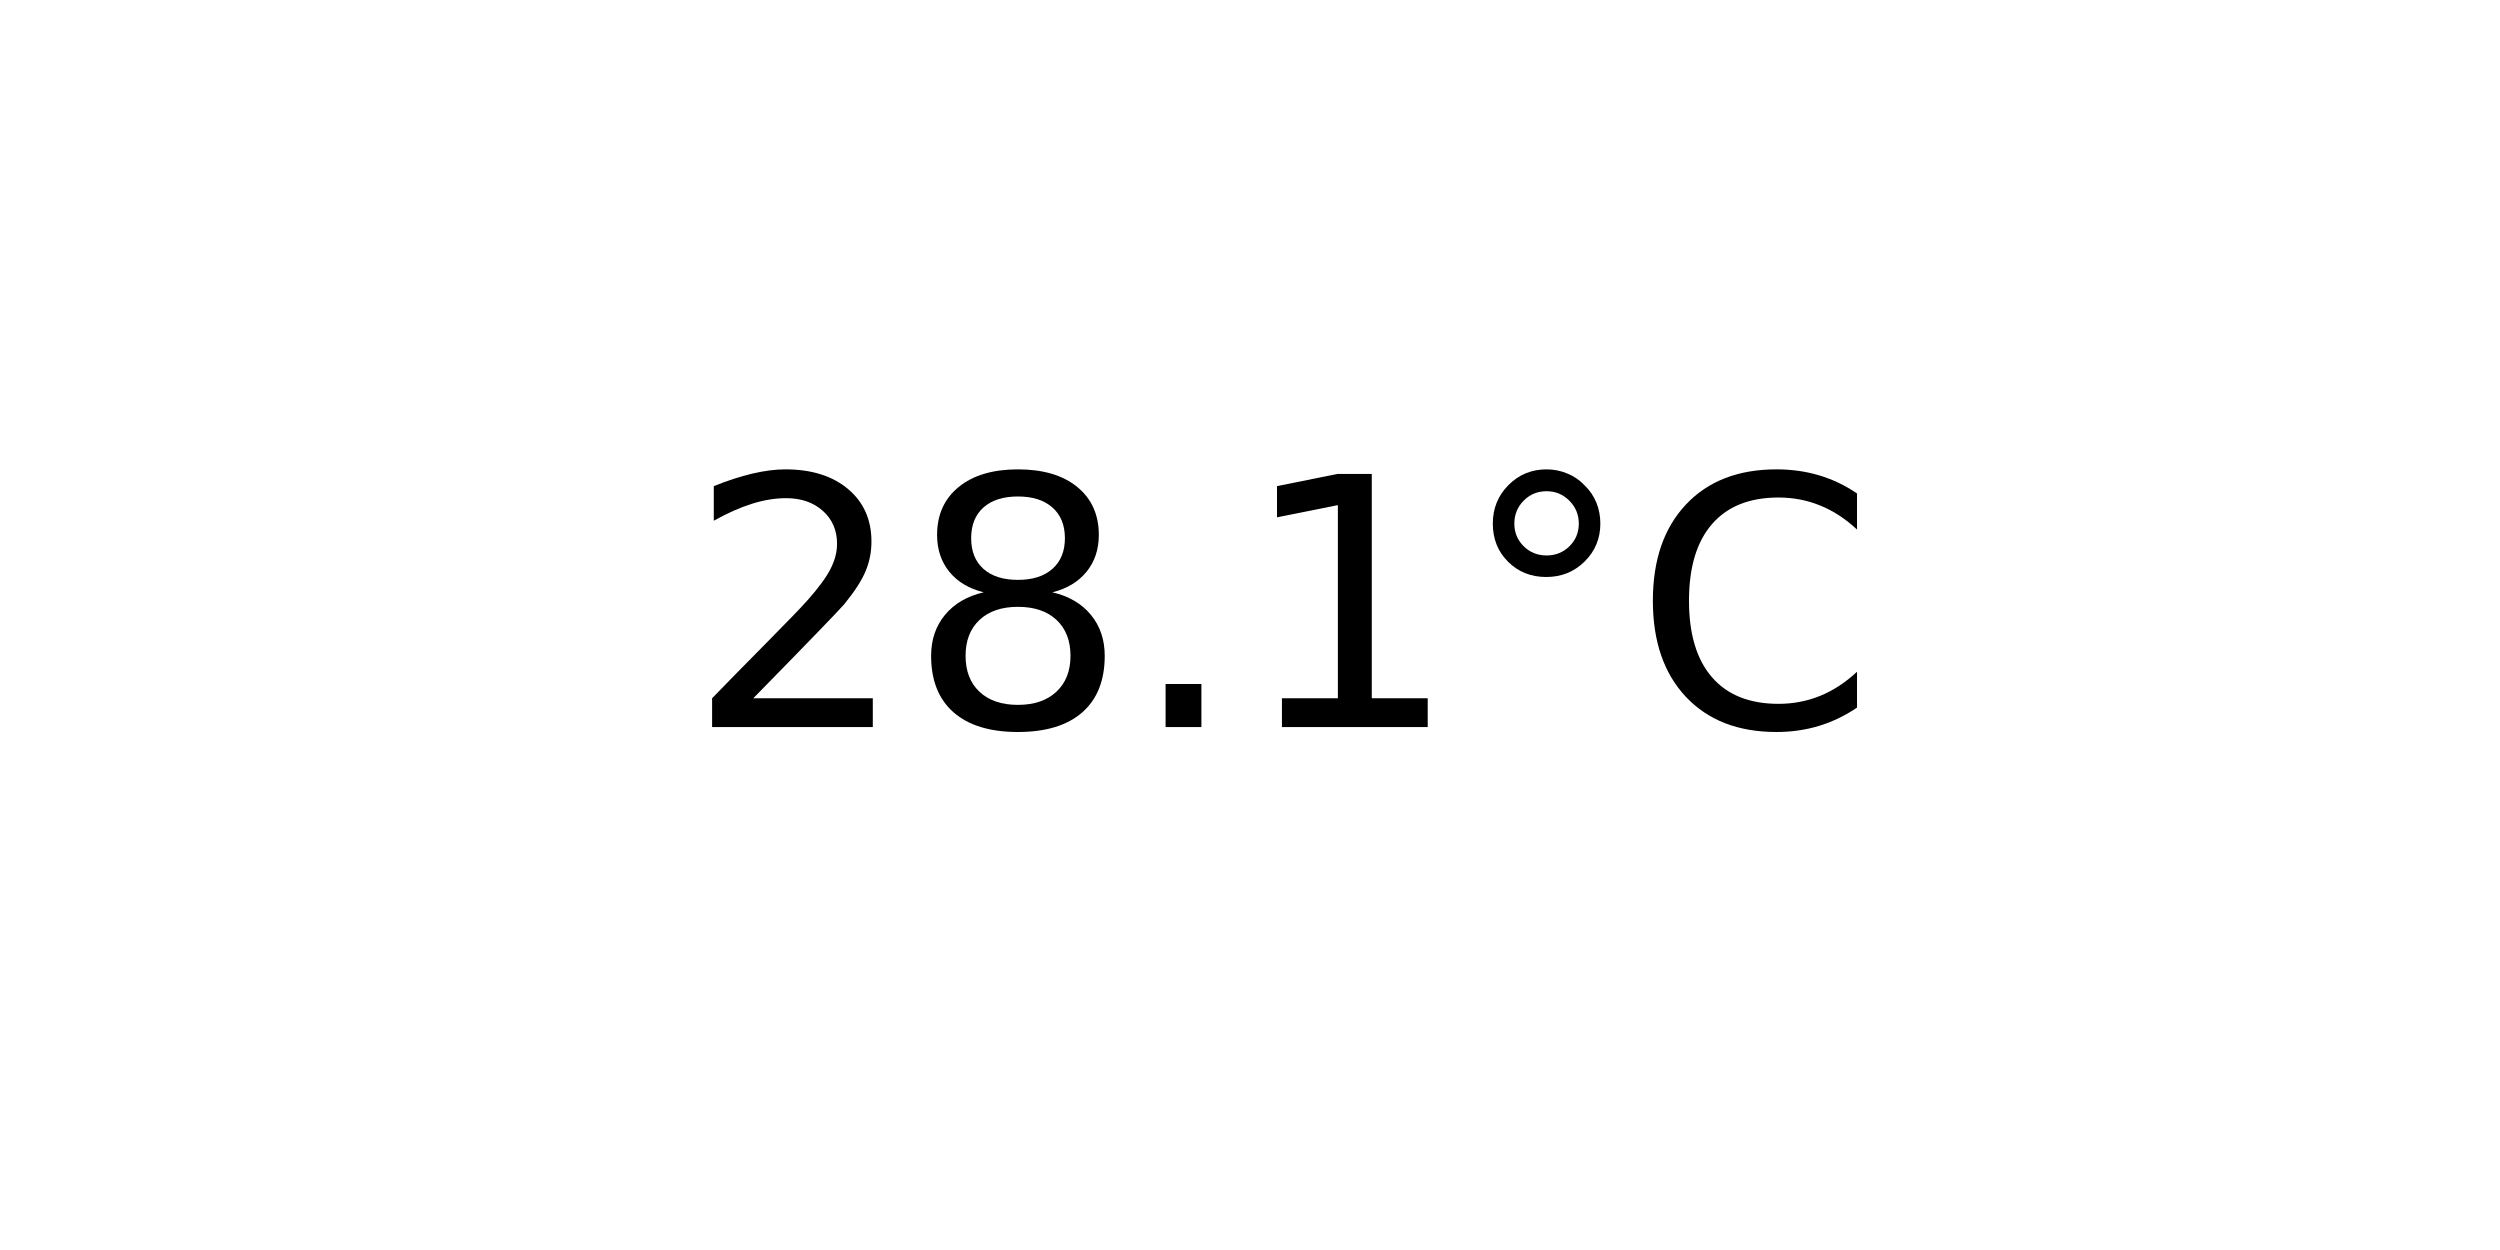
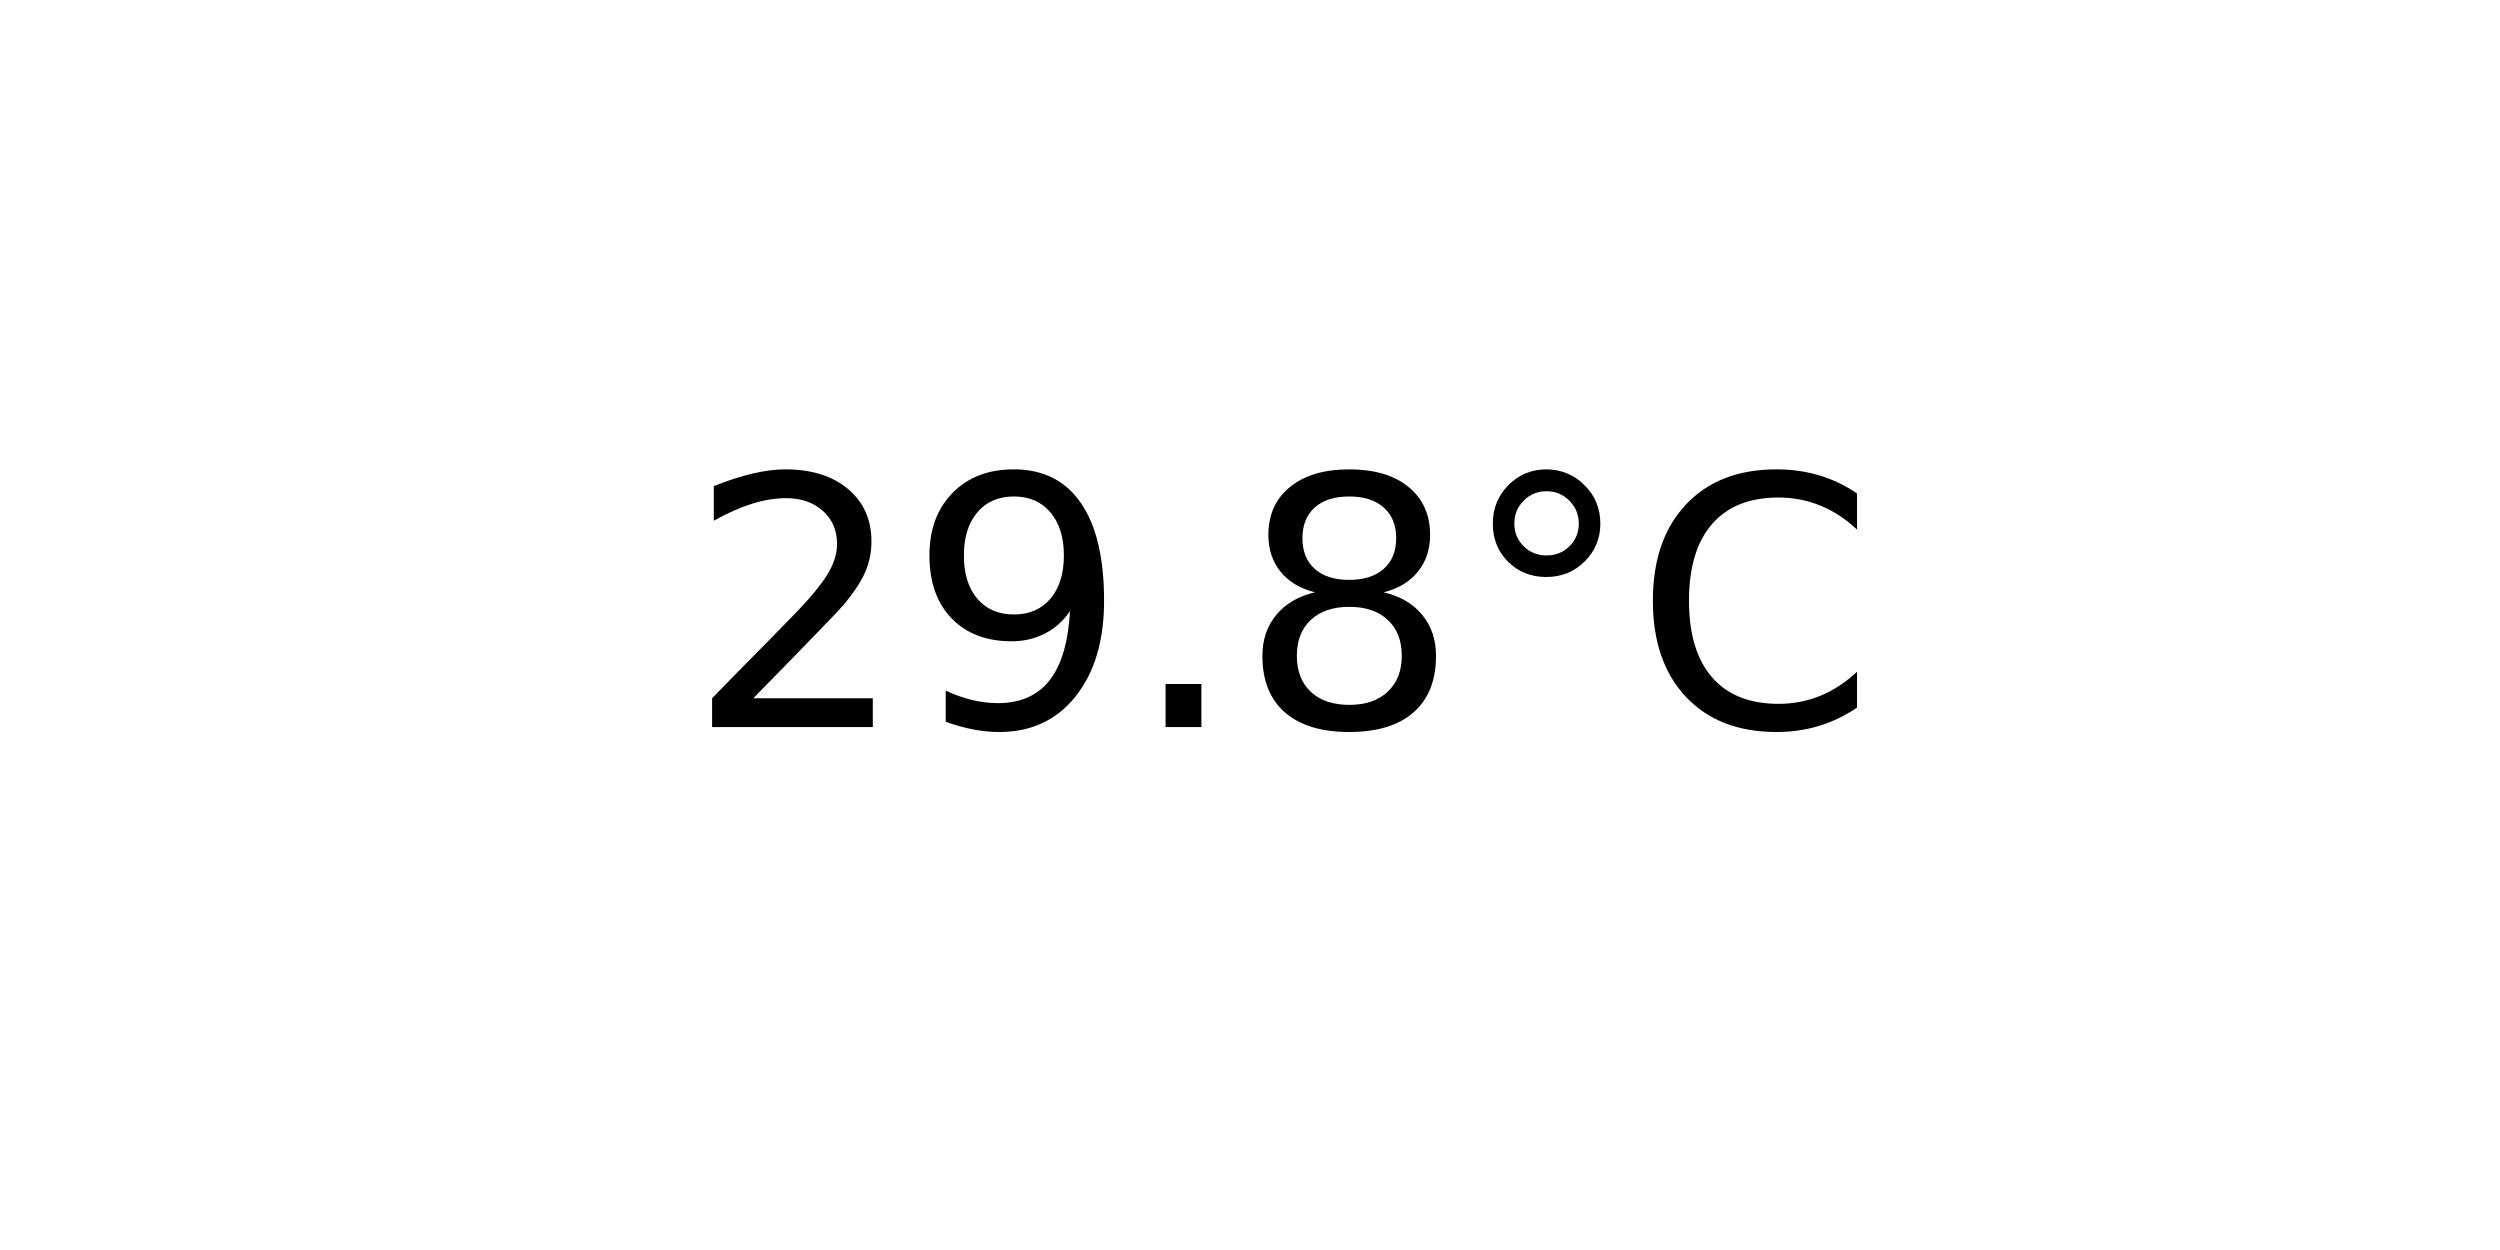
<svg xmlns="http://www.w3.org/2000/svg" xmlns:xlink="http://www.w3.org/1999/xlink" width="72pt" height="36pt" viewBox="0 0 72 36" version="1.1">
  <defs>
    <style type="text/css">*{stroke-linejoin: round; stroke-linecap: butt}</style>
  </defs>
  <g id="figure_1">
    <g id="axes_1">
      <g id="text_1">
        <g transform="translate(19.77578 20.93937) scale(0.1 -0.1)">
          <defs>
            <path id="DejaVuSans-32" d="M 1228 531  L 3431 531  L 3431 0  L 469 0  L 469 531  Q 828 903 1448 1529  Q 2069 2156 2228 2338  Q 2531 2678 2651 2914  Q 2772 3150 2772 3378  Q 2772 3750 2511 3984  Q 2250 4219 1831 4219  Q 1534 4219 1204 4116  Q 875 4013 500 3803  L 500 4441  Q 881 4594 1212 4672  Q 1544 4750 1819 4750  Q 2544 4750 2975 4387  Q 3406 4025 3406 3419  Q 3406 3131 3298 2873  Q 3191 2616 2906 2266  Q 2828 2175 2409 1742  Q 1991 1309 1228 531  z " transform="scale(0.015625)" />
+             <path id="DejaVuSans-39" d="M 703 97  L 703 672  Q 941 559 1184 500  Q 1428 441 1663 441  Q 2288 441 2617 861  Q 2947 1281 2994 2138  Q 2813 1869 2534 1725  Q 2256 1581 1919 1581  Q 1219 1581 811 2004  Q 403 2428 403 3163  Q 403 3881 828 4315  Q 1253 4750 1959 4750  Q 2769 4750 3195 4129  Q 3622 3509 3622 2328  Q 3622 1225 3098 567  Q 2575 -91 1691 -91  Q 1453 -91 1209 -44  Q 966 3 703 97  z M 1959 2075  Q 2384 2075 2632 2365  Q 2881 2656 2881 3163  Q 2881 3666 2632 3958  Q 2384 4250 1959 4250  Q 1534 4250 1286 3958  Q 1038 3666 1038 3163  Q 1038 2656 1286 2365  Q 1534 2075 1959 2075  z " transform="scale(0.015625)" />
+             <path id="DejaVuSans-2e" d="M 684 794  L 1344 794  L 1344 0  L 684 0  L 684 794  z " transform="scale(0.015625)" />
            <path id="DejaVuSans-38" d="M 2034 2216  Q 1584 2216 1326 1975  Q 1069 1734 1069 1313  Q 1069 891 1326 650  Q 1584 409 2034 409  Q 2484 409 2743 651  Q 3003 894 3003 1313  Q 3003 1734 2745 1975  Q 2488 2216 2034 2216  z M 1403 2484  Q 997 2584 770 2862  Q 544 3141 544 3541  Q 544 4100 942 4425  Q 1341 4750 2034 4750  Q 2731 4750 3128 4425  Q 3525 4100 3525 3541  Q 3525 3141 3298 2862  Q 3072 2584 2669 2484  Q 3125 2378 3379 2068  Q 3634 1759 3634 1313  Q 3634 634 3220 271  Q 2806 -91 2034 -91  Q 1263 -91 848 271  Q 434 634 434 1313  Q 434 1759 690 2068  Q 947 2378 1403 2484  z M 1172 3481  Q 1172 3119 1398 2916  Q 1625 2713 2034 2713  Q 2441 2713 2670 2916  Q 2900 3119 2900 3481  Q 2900 3844 2670 4047  Q 2441 4250 2034 4250  Q 1625 4250 1398 4047  Q 1172 3844 1172 3481  z " transform="scale(0.015625)" />
-             <path id="DejaVuSans-2e" d="M 684 794  L 1344 794  L 1344 0  L 684 0  L 684 794  z " transform="scale(0.015625)" />
-             <path id="DejaVuSans-31" d="M 794 531  L 1825 531  L 1825 4091  L 703 3866  L 703 4441  L 1819 4666  L 2450 4666  L 2450 531  L 3481 531  L 3481 0  L 794 0  L 794 531  z " transform="scale(0.015625)" />
            <path id="DejaVuSans-b0" d="M 1600 4347  Q 1350 4347 1178 4173  Q 1006 4000 1006 3750  Q 1006 3503 1178 3333  Q 1350 3163 1600 3163  Q 1850 3163 2022 3333  Q 2194 3503 2194 3750  Q 2194 3997 2020 4172  Q 1847 4347 1600 4347  z M 1600 4750  Q 1800 4750 1984 4673  Q 2169 4597 2303 4453  Q 2447 4313 2519 4134  Q 2591 3956 2591 3750  Q 2591 3338 2302 3052  Q 2013 2766 1594 2766  Q 1172 2766 890 3047  Q 609 3328 609 3750  Q 609 4169 896 4459  Q 1184 4750 1600 4750  z " transform="scale(0.015625)" />
            <path id="DejaVuSans-43" d="M 4122 4306  L 4122 3641  Q 3803 3938 3442 4084  Q 3081 4231 2675 4231  Q 1875 4231 1450 3742  Q 1025 3253 1025 2328  Q 1025 1406 1450 917  Q 1875 428 2675 428  Q 3081 428 3442 575  Q 3803 722 4122 1019  L 4122 359  Q 3791 134 3420 21  Q 3050 -91 2638 -91  Q 1578 -91 968 557  Q 359 1206 359 2328  Q 359 3453 968 4101  Q 1578 4750 2638 4750  Q 3056 4750 3426 4639  Q 3797 4528 4122 4306  z " transform="scale(0.015625)" />
          </defs>
          <use xlink:href="#DejaVuSans-32" />
-           <use xlink:href="#DejaVuSans-38" x="63.623" />
+           <use xlink:href="#DejaVuSans-39" x="63.623" />
          <use xlink:href="#DejaVuSans-2e" x="127.246" />
-           <use xlink:href="#DejaVuSans-31" x="159.033" />
+           <use xlink:href="#DejaVuSans-38" x="159.033" />
          <use xlink:href="#DejaVuSans-b0" x="222.656" />
          <use xlink:href="#DejaVuSans-43" x="272.656" />
        </g>
      </g>
    </g>
  </g>
</svg>
